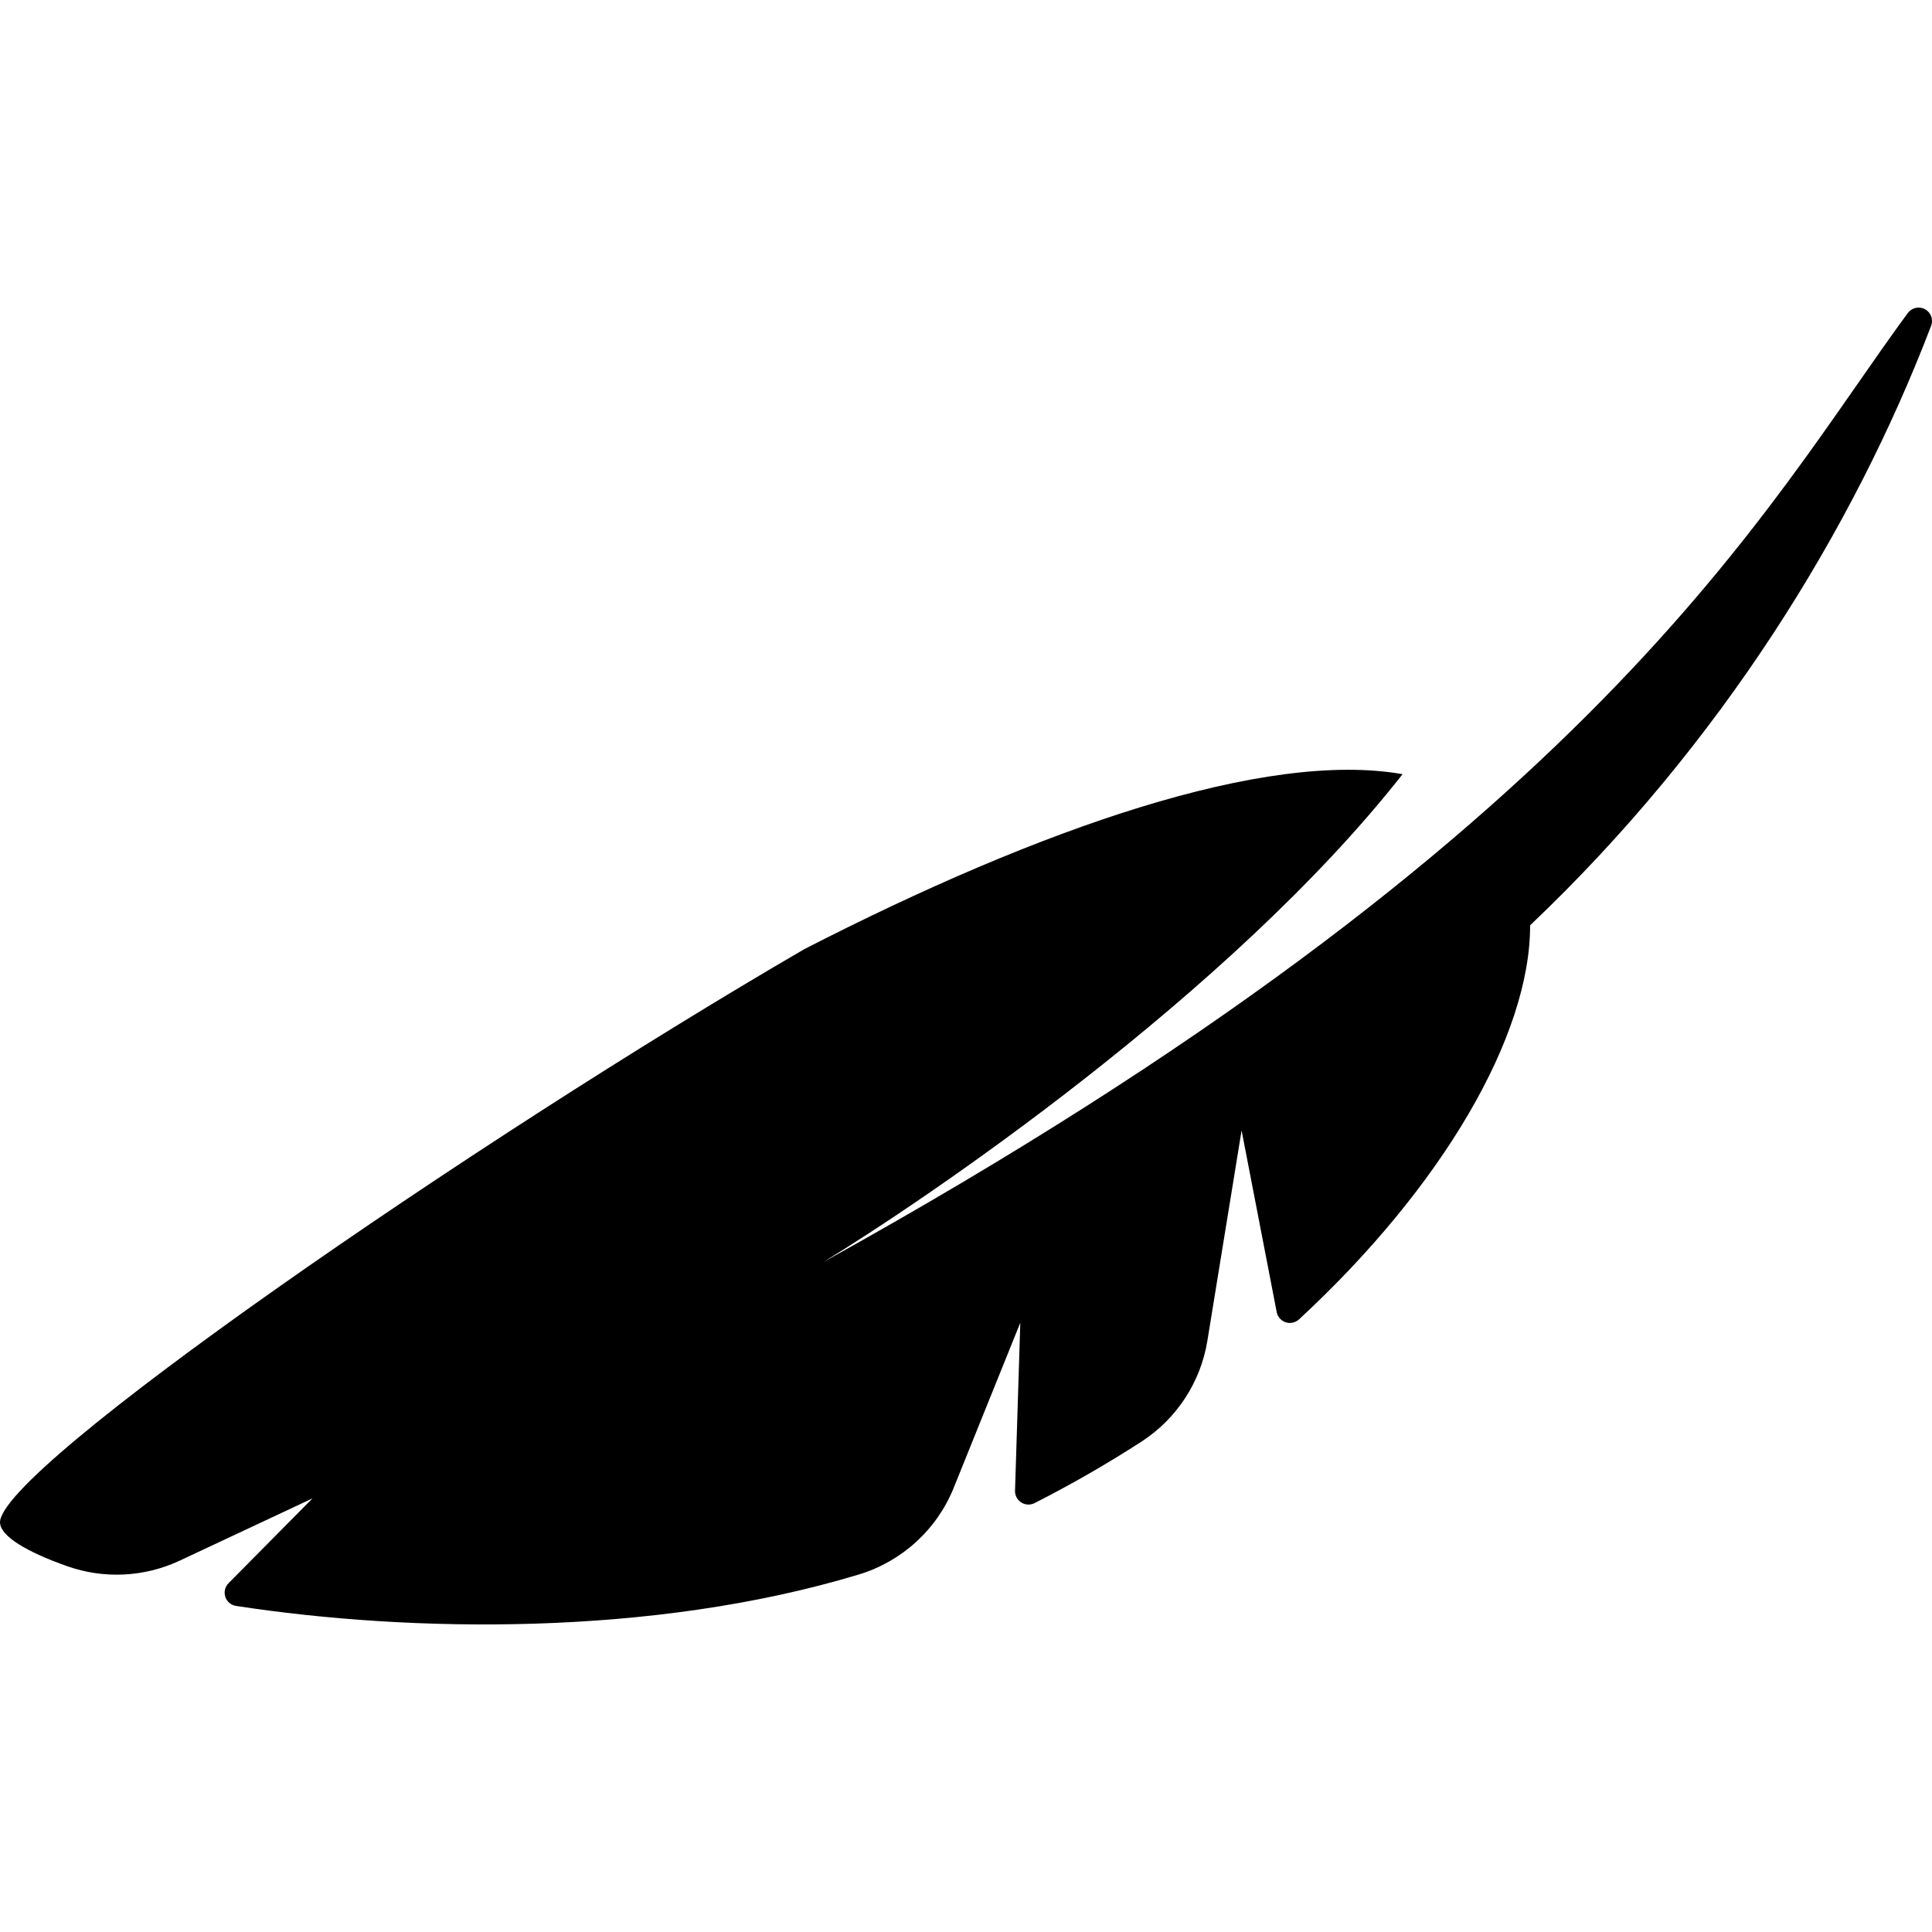
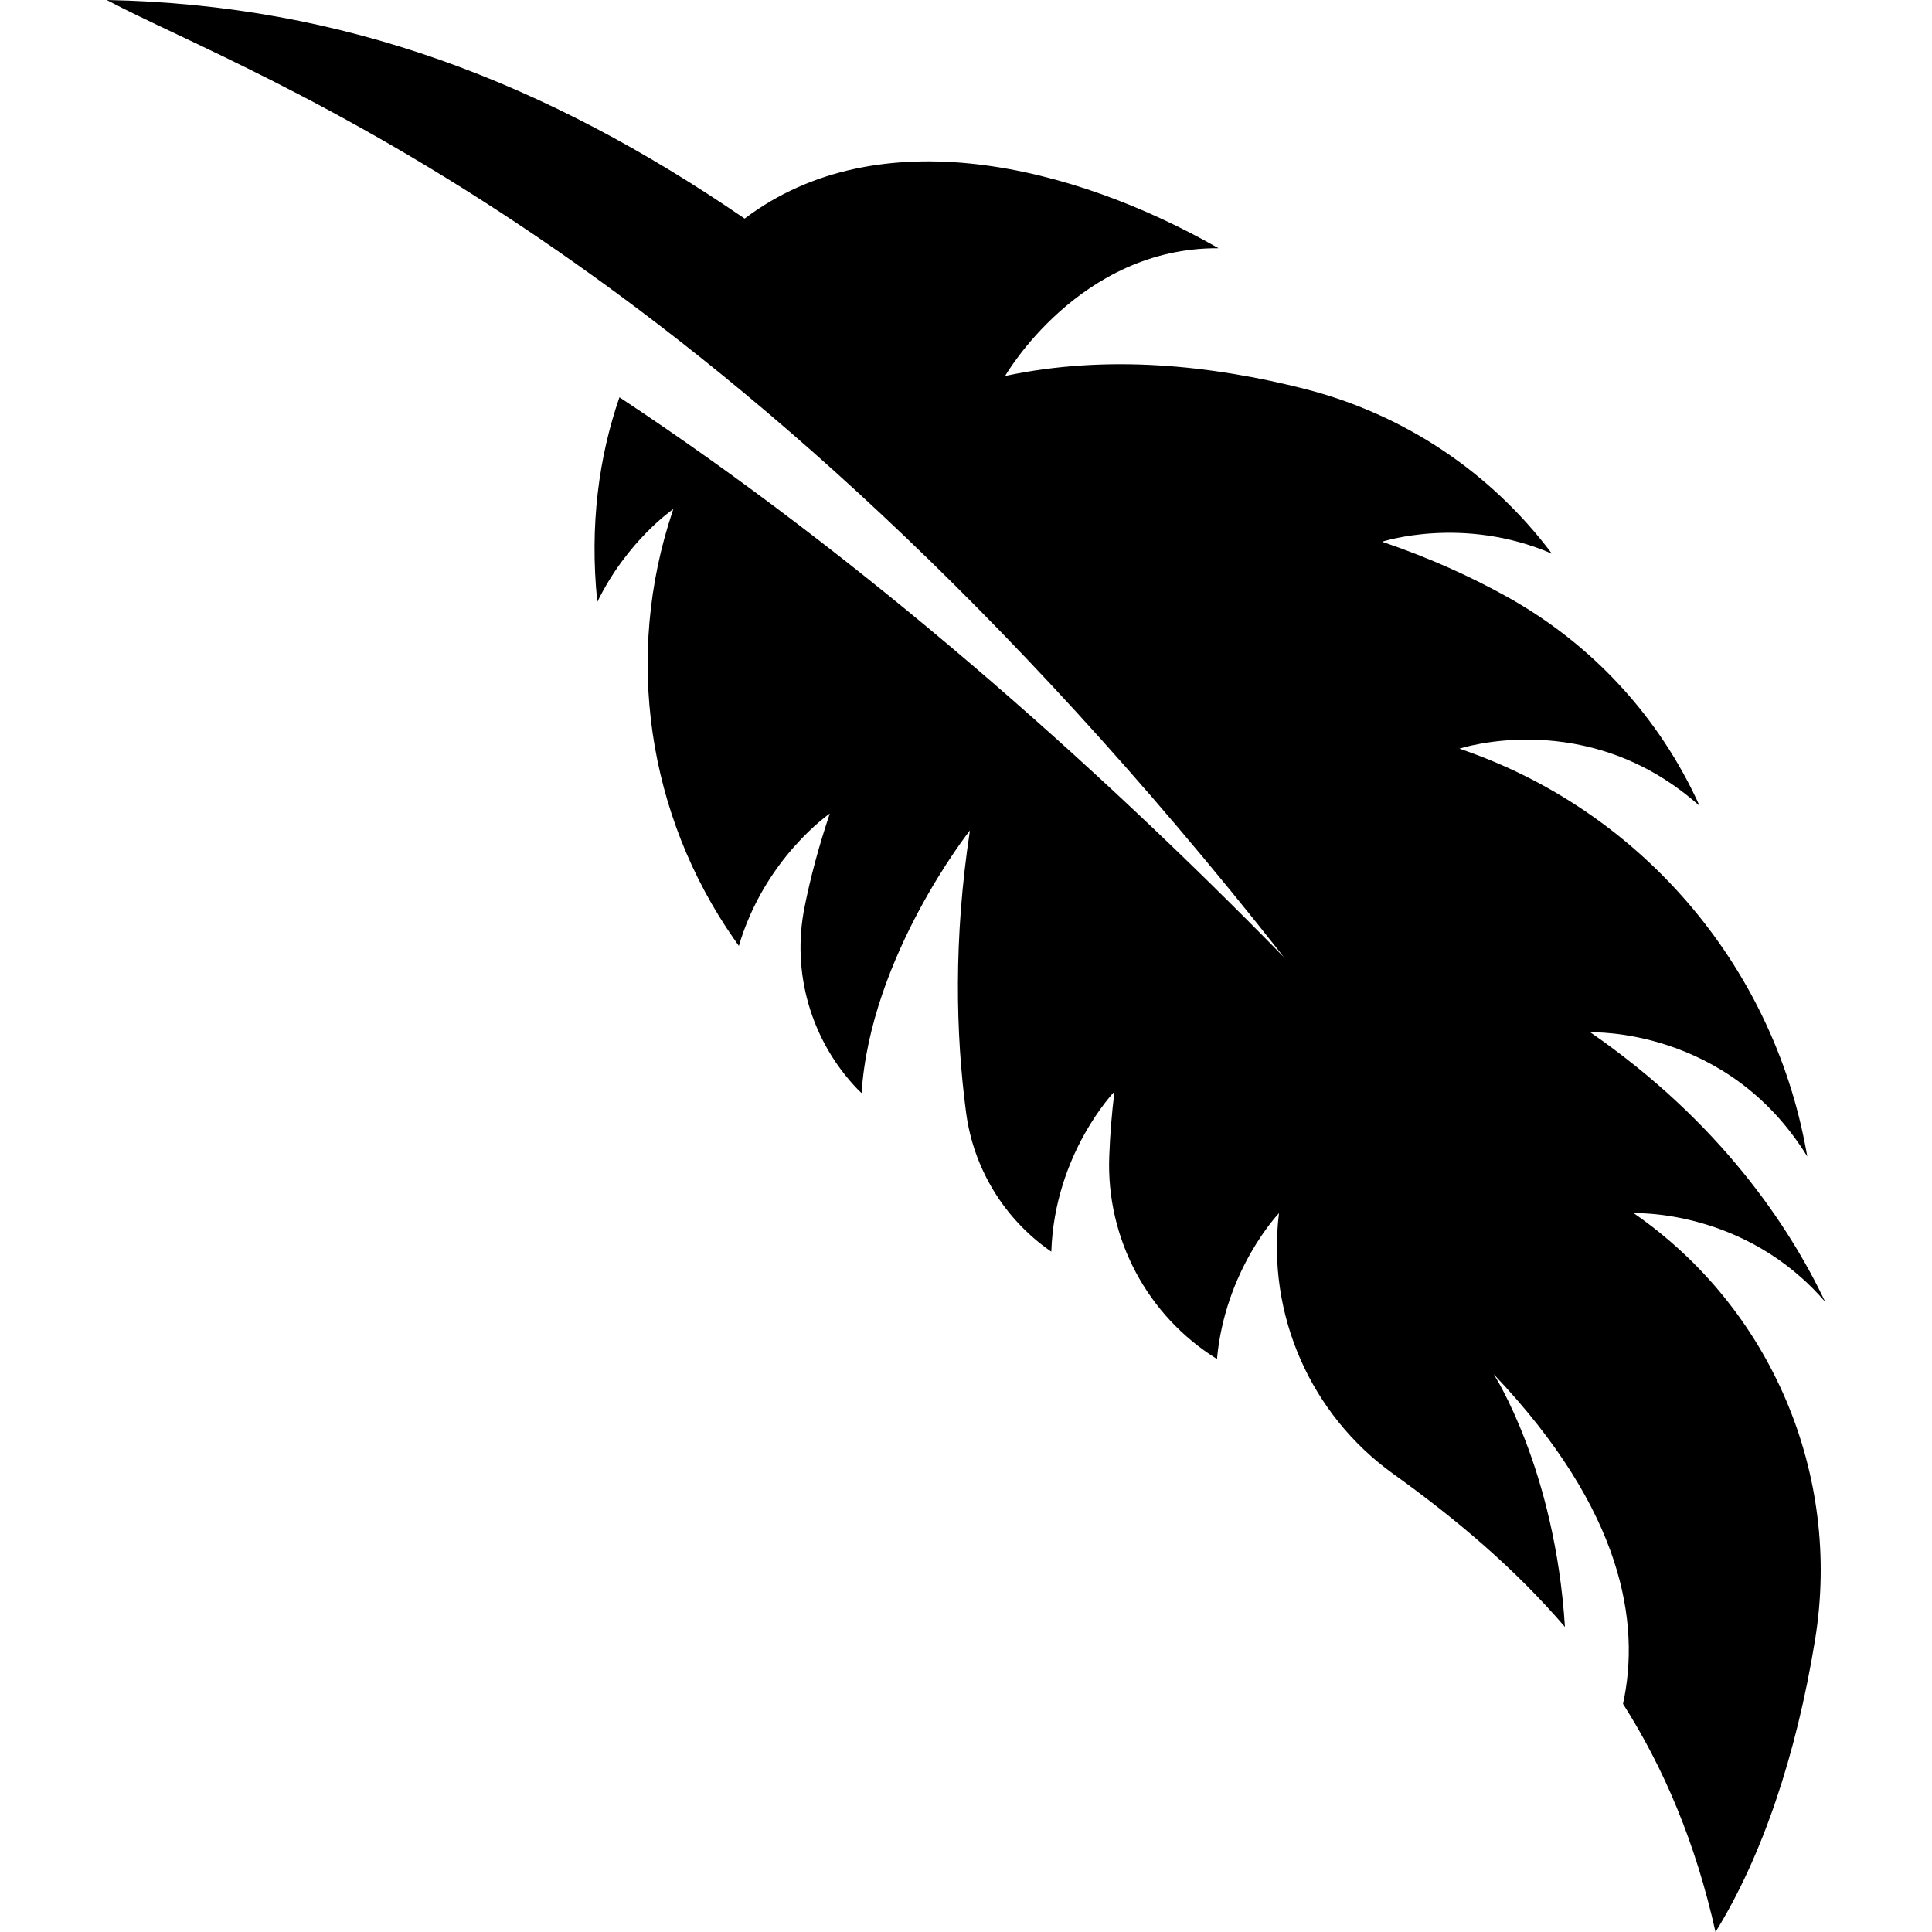
- <svg xmlns="http://www.w3.org/2000/svg" viewBox="0 0 494.247 494.247">
-   <path d="M210.655 322.844C235.938 307.44 314.36 254.65 358.813 198.05c-35.167-6.18-92.562 13.738-153.043 44.757C121.41 291.832-1.07 376.223.007 389.633c.273 3.38 6.596 7.286 17.17 11.03a38.007 38.007 0 0 0 28.803-1.422l33.96-15.92-21.477 21.7a3.427 3.427 0 0 0-.82 3.494 3.415 3.415 0 0 0 2.74 2.313c44.647 6.855 106.52 7.914 159.328-8.04 11.016-3.336 19.966-11.5 24.265-22.168l17.04-42.237-1.35 42.974a3.45 3.45 0 0 0 1.592 3.006c1.02.65 2.313.714 3.398.168a303.16 303.16 0 0 0 27.373-15.745 38.015 38.015 0 0 0 16.847-25.806l8.75-53.79 8.98 46.46a3.45 3.45 0 0 0 2.308 2.62 3.45 3.45 0 0 0 3.398-.746c36.67-33.905 59.173-72.476 59.125-100.813 48.944-46.46 82.8-101.56 102.587-153.363a3.433 3.433 0 0 0-1.557-4.242 3.44 3.44 0 0 0-4.418.98c-36.647 49.844-79.204 133.02-277.39 242.76z" />
+ <svg xmlns="http://www.w3.org/2000/svg" viewBox="0 0 481.312 481.312">
+   <path d="M407.01 302.24s27.682-1.2 47.718 22.118c-9.036-18.994-26.246-44.85-58.53-67.18 0 0 34.146-1.42 54.045 30.934l-.305-1.676c-8.51-46.398-41.558-84.724-86.23-99.88-.052-.006-.085-.023-.135-.04 0 0 31.98-10.645 59.85 14.263 0-.01-.016-.018-.016-.026-10-22.134-26.754-40.29-47.973-52.085-9.12-5.07-19.46-9.765-31.118-13.707 0 0 20.103-6.633 42.288 2.96 0-.016-.017-.04-.035-.058-15.28-20.323-36.89-34.69-61.494-40.967-22.962-5.856-49.106-8.698-74.674-3.233 0 0 18.393-32.05 53.168-31.82-36.397-20.78-84.775-32.548-118.06-7.387C135.946 20.485 85.69 1.135 26.584 0c37.16 19.748 151.666 58.524 293.3 238.49-47.787-48.86-105.184-99.642-165.56-139.516-5.094 14.704-7.496 31.862-5.517 50.974 7.496-15.347 18.935-23.13 18.935-23.13l-.203.608c-12.05 35.975-6.314 75.53 15.413 106.632.373.523.745 1.057 1.118 1.59 6.43-21.837 22.658-32.972 22.658-32.972-2.725 8.062-4.79 15.822-6.28 23.25a50.975 50.975 0 0 0 13.2 45.434c.32.338.677.626.997.963 2.183-34.13 26.99-65.434 26.99-65.434-4.113 27.09-3.537 50.736-.964 70.23a50.047 50.047 0 0 0 20.933 34.494c.1.068.203.144.305.21.81-24.467 15.737-39.89 15.737-39.89a183.348 183.348 0 0 0-1.303 16.168 56.86 56.86 0 0 0 26.837 50.468c2.05-22.37 15.45-36.338 15.45-36.338-3.097 25.23 7.833 50.14 28.48 64.96 15.7 11.27 30.236 23.532 42.757 38.125-2.487-39.427-17.733-62.94-17.733-62.94 32.454 34.13 36.55 62.17 32.2 82.104 10.12 15.9 18.056 34.446 23.048 56.833 11.54-18.674 20.102-43.826 24.806-72.838 6.685-41.12-10.915-82.534-45.18-106.233z" />
</svg>
